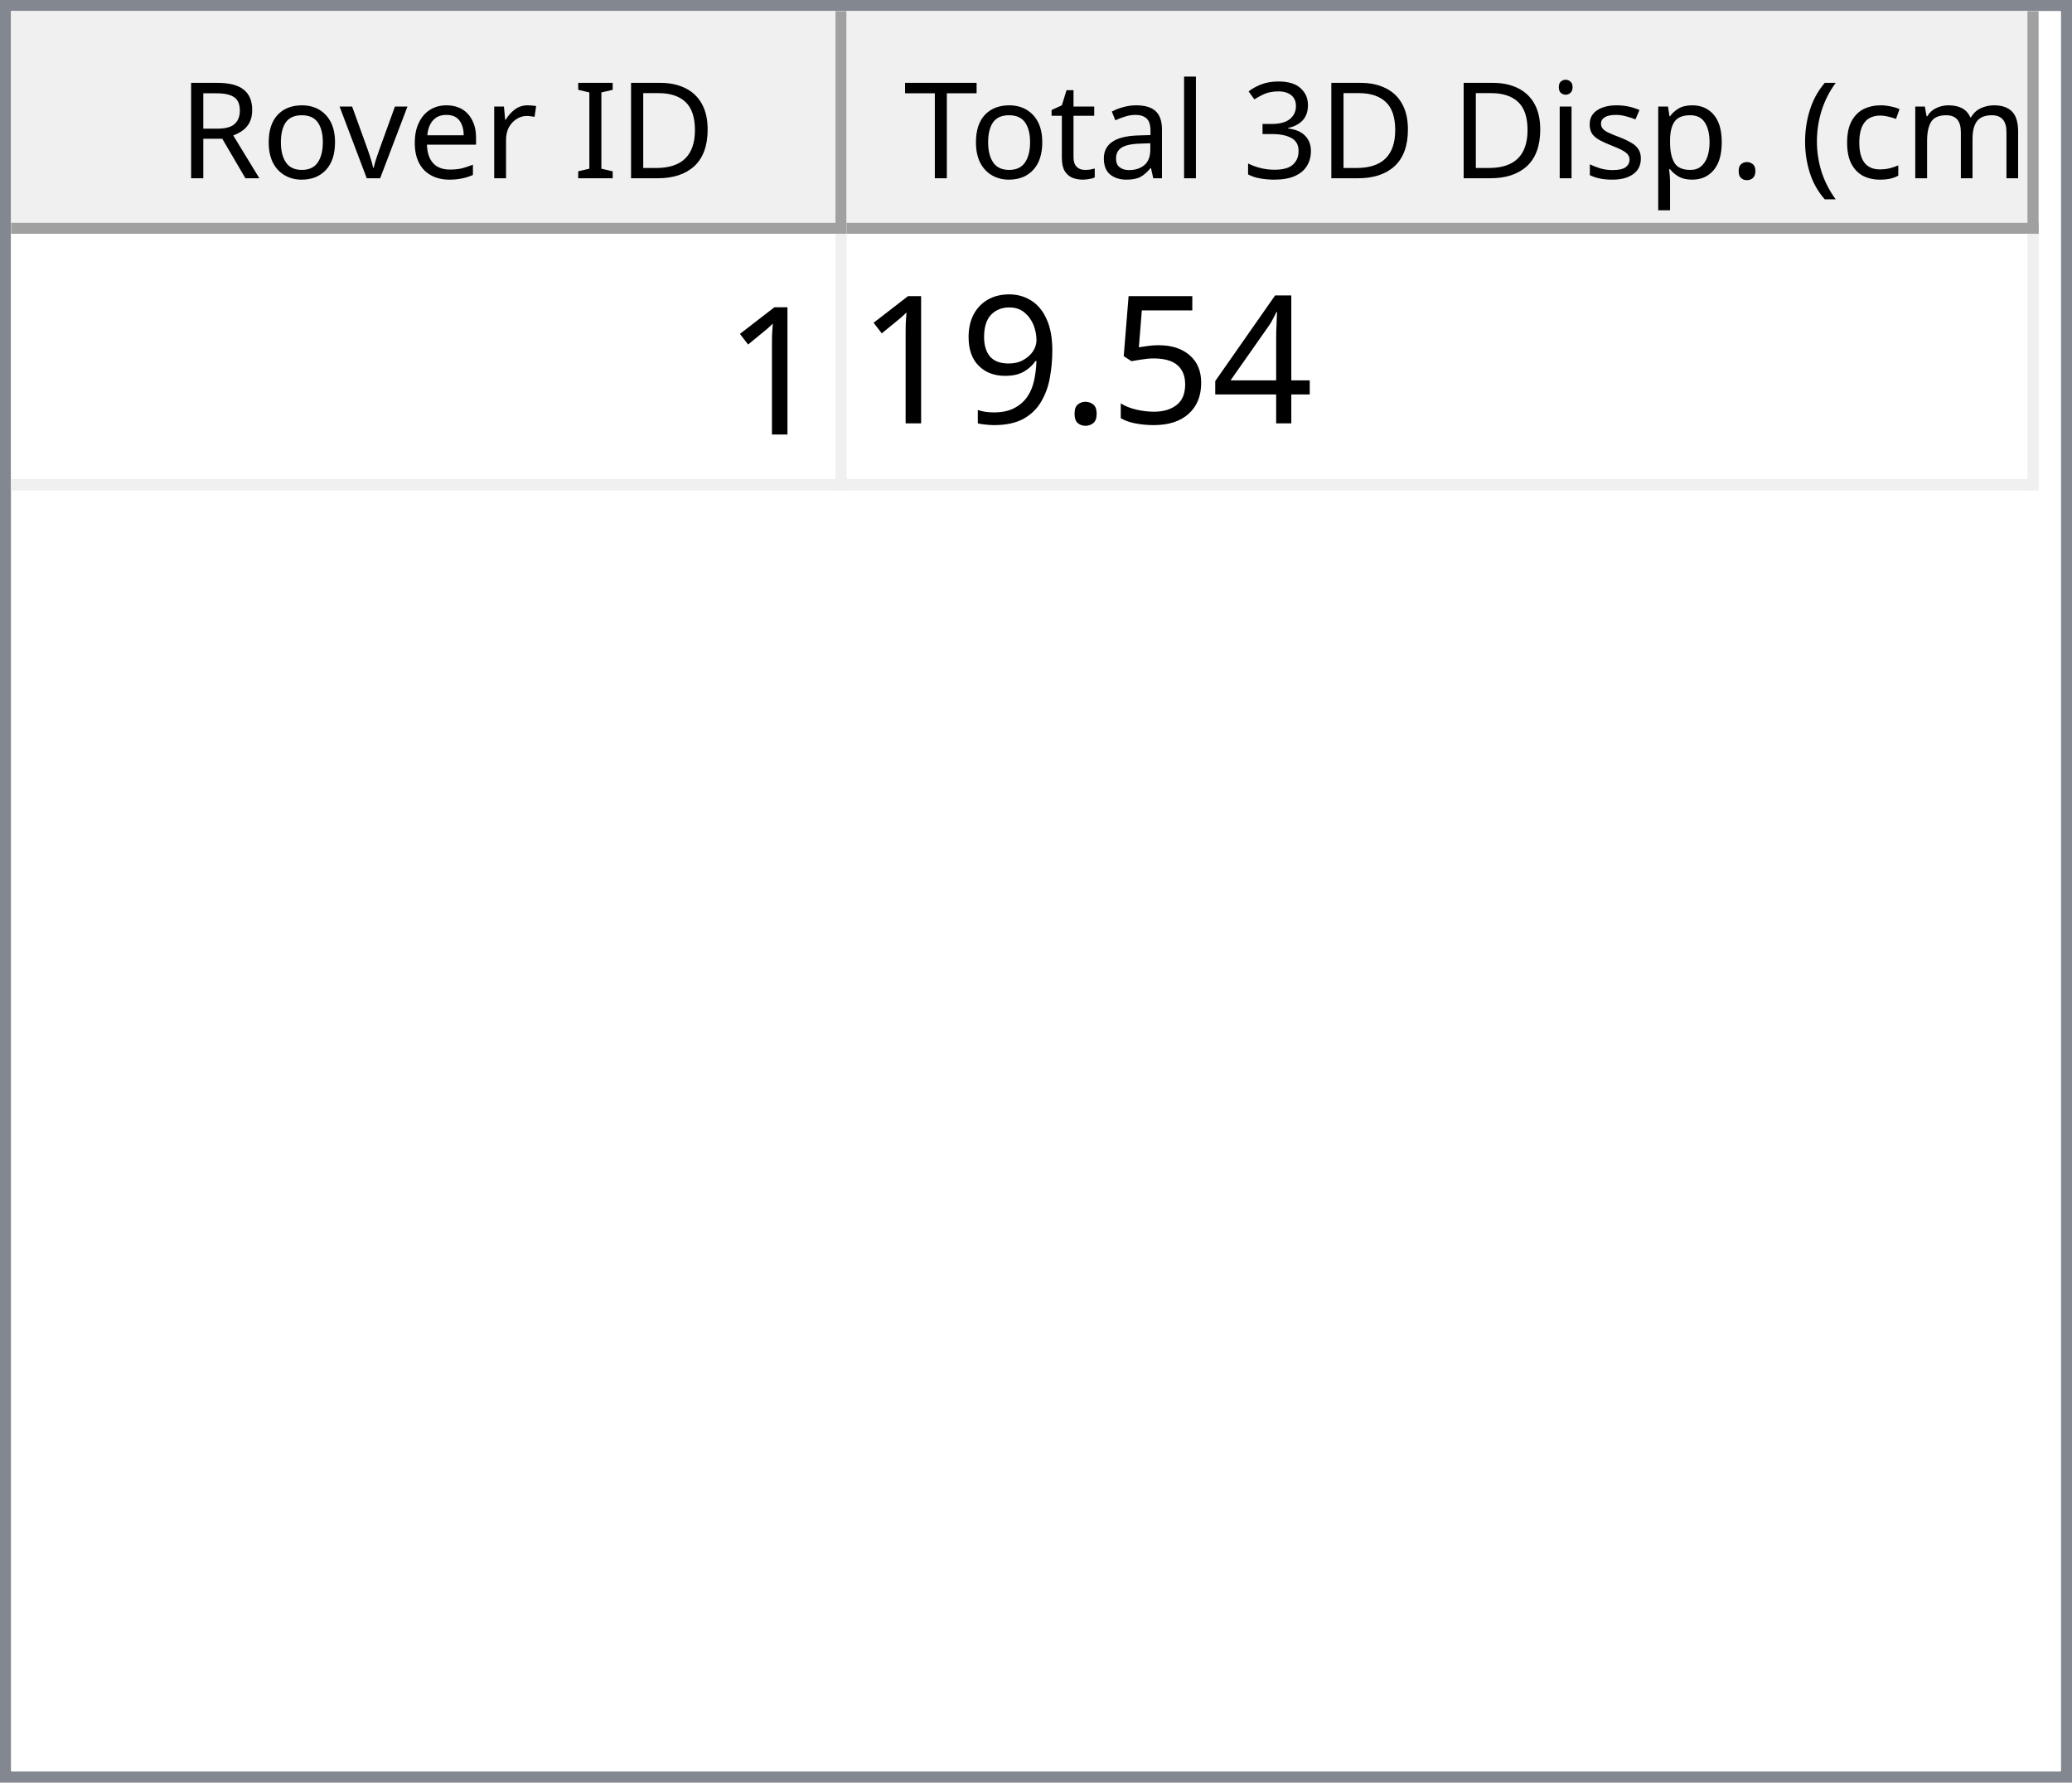
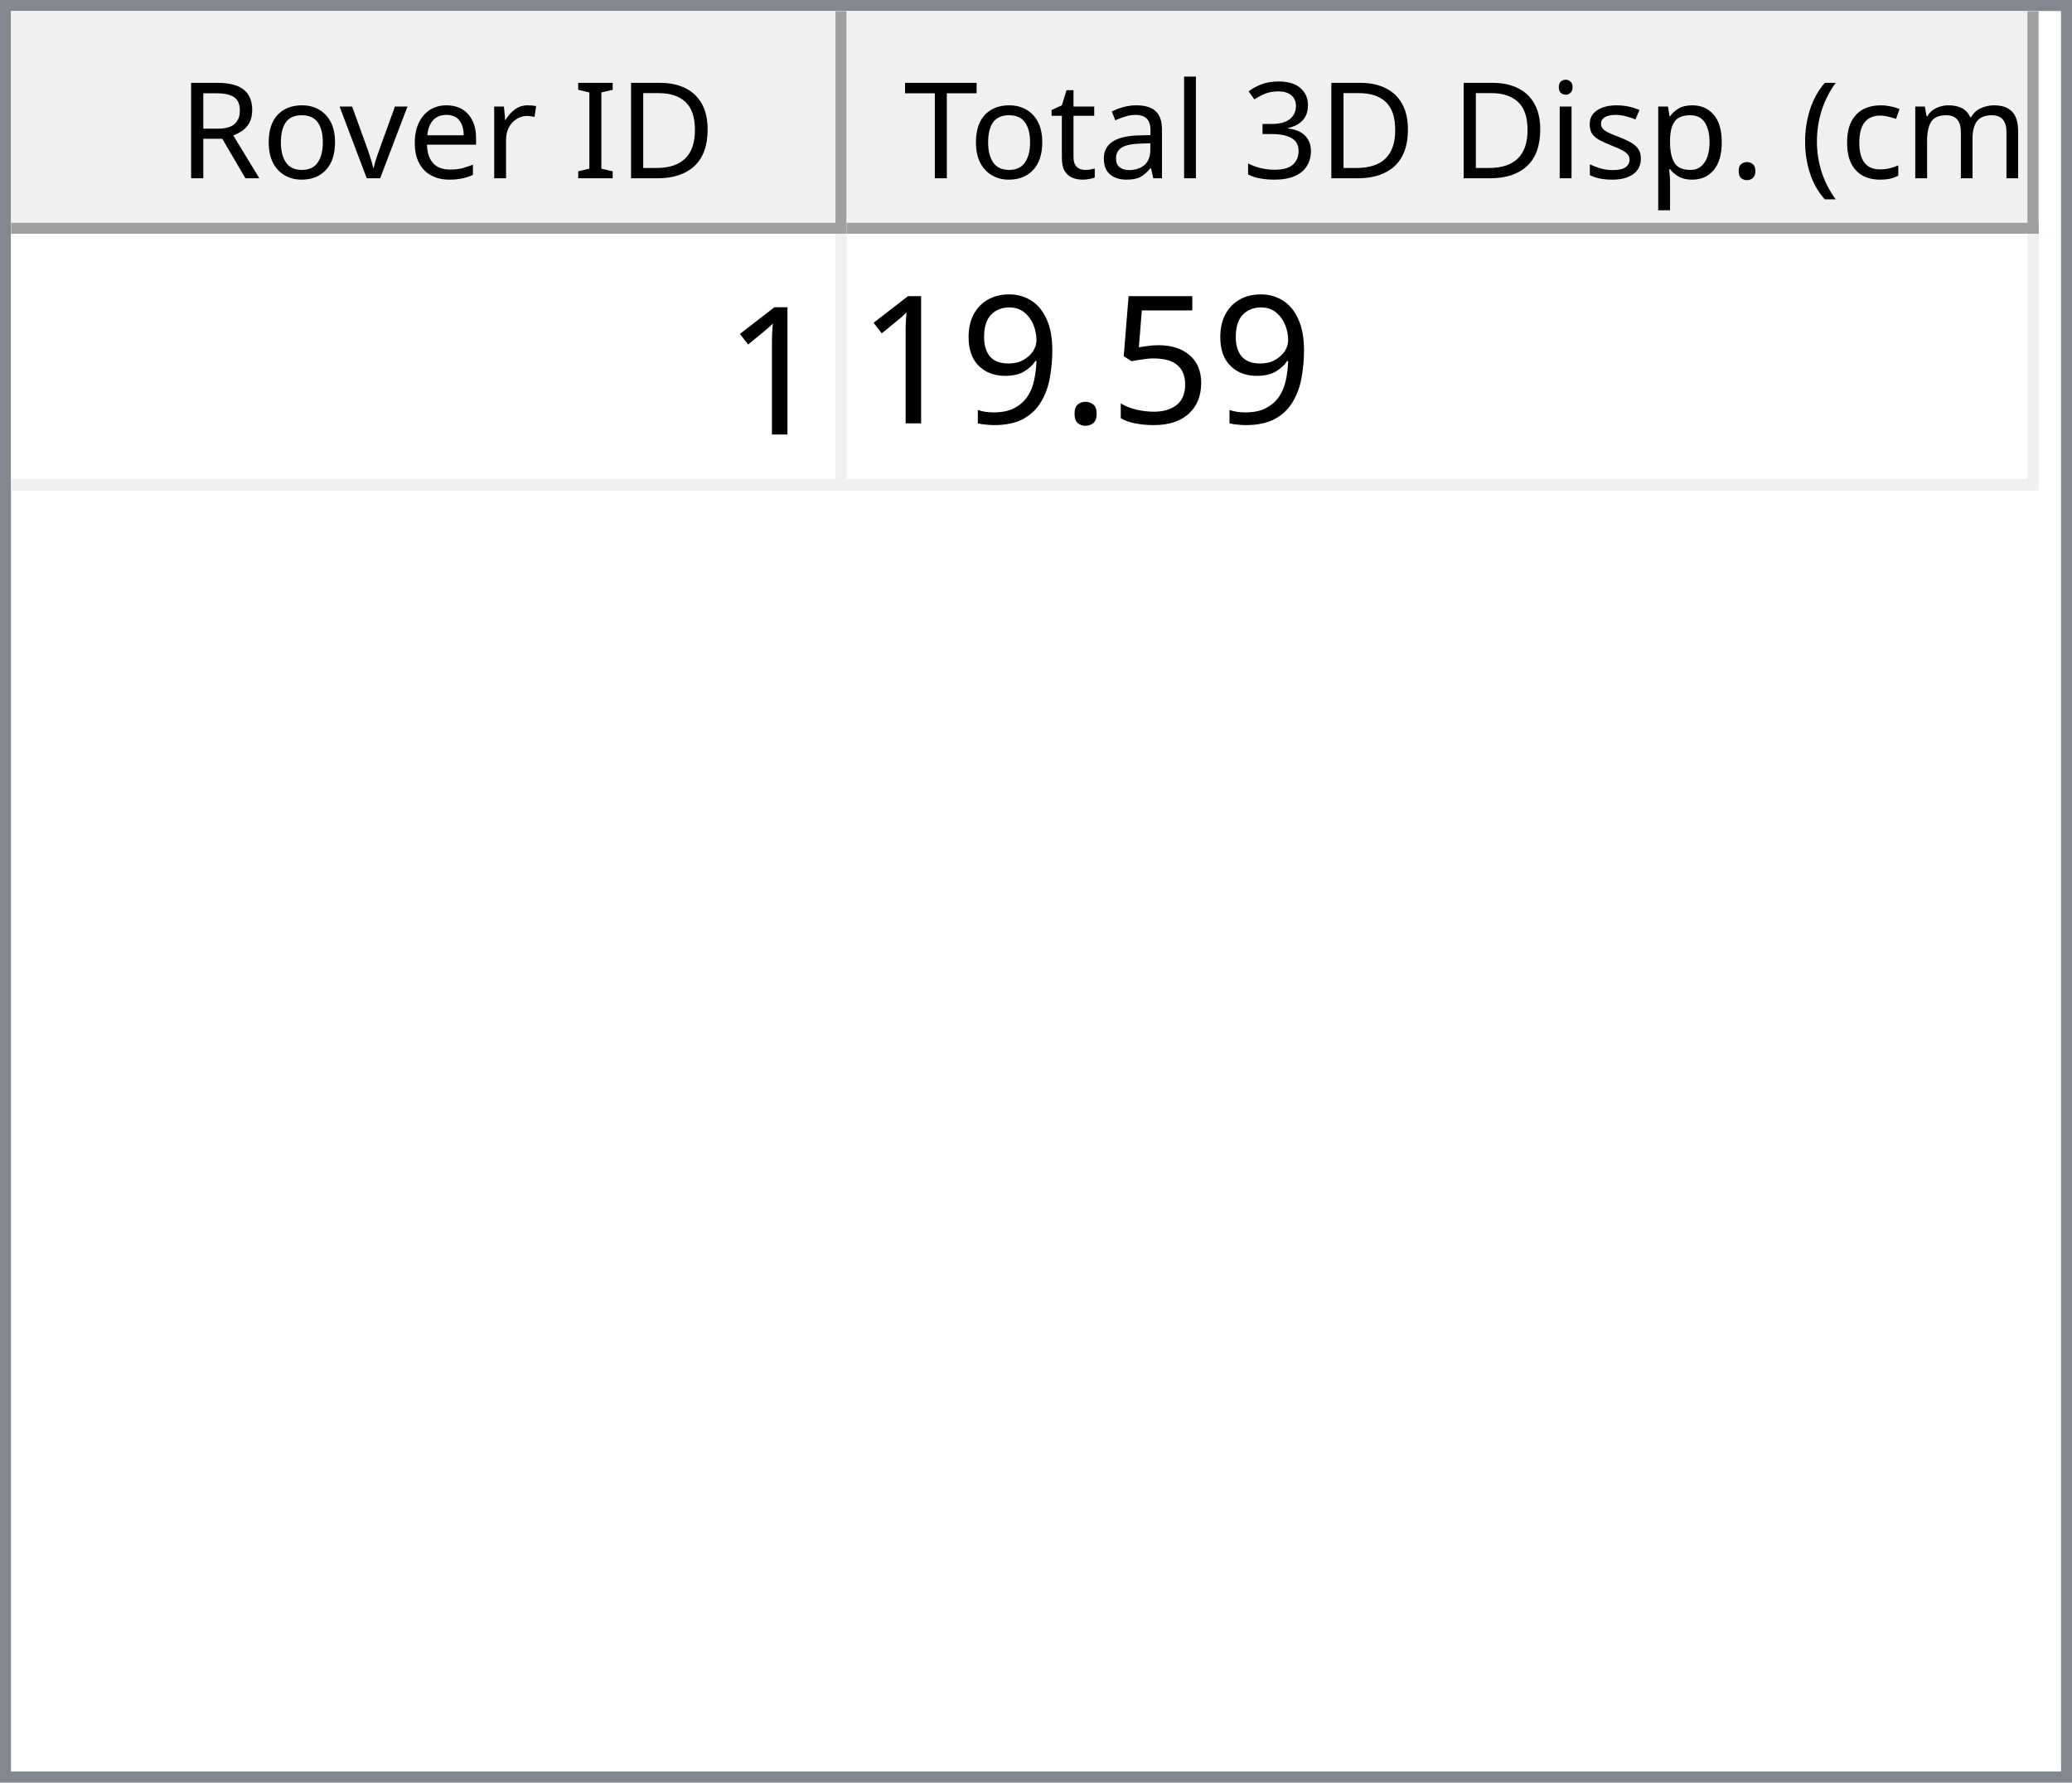
<svg xmlns="http://www.w3.org/2000/svg" style="fill-opacity:1; color-rendering:auto; color-interpolation:auto; text-rendering:auto; stroke:black; stroke-linecap:square; stroke-miterlimit:10; shape-rendering:auto; stroke-opacity:1; fill:black; stroke-dasharray:none; font-weight:normal; stroke-width:1; font-family:'Dialog'; font-style:normal; stroke-linejoin:miter; font-size:12px; stroke-dashoffset:0; image-rendering:auto;" width="186" height="160">
  <defs id="genericDefs" />
  <g>
    <defs id="defs1">
      <clipPath clipPathUnits="userSpaceOnUse" id="clipPath1">
        <path d="M0 0 L186 0 L186 160 L0 160 L0 0 Z" />
      </clipPath>
      <clipPath clipPathUnits="userSpaceOnUse" id="clipPath2">
        <path d="M0 0 L0 160 L186 160 L186 0 Z" />
      </clipPath>
      <clipPath clipPathUnits="userSpaceOnUse" id="clipPath3">
        <path d="M0 0 L0 20 L184 20 L184 0 Z" />
      </clipPath>
      <clipPath clipPathUnits="userSpaceOnUse" id="clipPath4">
        <path d="M0 0 L0 20 L75 20 L75 0 Z" />
      </clipPath>
      <clipPath clipPathUnits="userSpaceOnUse" id="clipPath5">
        <path d="M1 1 L1 19 L74 19 L74 1 Z" />
      </clipPath>
      <clipPath clipPathUnits="userSpaceOnUse" id="clipPath6">
        <path d="M0 0 L0 18 L73 18 L73 0 Z" />
      </clipPath>
      <clipPath clipPathUnits="userSpaceOnUse" id="clipPath7">
        <path d="M-0.5 -0.5 L-0.5 19.5 L74.5 19.5 L74.5 -0.5 Z" />
      </clipPath>
      <clipPath clipPathUnits="userSpaceOnUse" id="clipPath8">
        <path d="M0 0 L0 20 L107 20 L107 0 Z" />
      </clipPath>
      <clipPath clipPathUnits="userSpaceOnUse" id="clipPath9">
        <path d="M1 1 L1 19 L106 19 L106 1 Z" />
      </clipPath>
      <clipPath clipPathUnits="userSpaceOnUse" id="clipPath10">
        <path d="M0 0 L0 18 L105 18 L105 0 Z" />
      </clipPath>
      <clipPath clipPathUnits="userSpaceOnUse" id="clipPath11">
        <path d="M-0.5 -0.5 L-0.5 19.5 L106.5 19.5 L106.5 -0.5 Z" />
      </clipPath>
      <clipPath clipPathUnits="userSpaceOnUse" id="clipPath12">
        <path d="M0 0 L0 138 L184 138 L184 0 Z" />
      </clipPath>
      <clipPath clipPathUnits="userSpaceOnUse" id="clipPath13">
        <path d="M0 0 L0 23 L182 23 L182 0 Z" />
      </clipPath>
      <clipPath clipPathUnits="userSpaceOnUse" id="clipPath14">
        <path d="M-0.5 -0.5 L-0.5 22.5 L181.5 22.5 L181.5 -0.5 Z" />
      </clipPath>
      <clipPath clipPathUnits="userSpaceOnUse" id="clipPath15">
        <path d="M0 0 L0 22 L74 22 L74 0 Z" />
      </clipPath>
      <clipPath clipPathUnits="userSpaceOnUse" id="clipPath16">
        <path d="M0 0 L0 22 L106 22 L106 0 Z" />
      </clipPath>
      <font horiz-adv-x="64.551" id="font1">
        <font-face ascent="107.91" descent="25.098" units-per-em="100" style="font-style:normal; font-family:Segoe UI; font-weight:normal;" />
        <missing-glyph horiz-adv-x="64.551" d="M8.109 0 L8.109 68.266 L56.453 68.266 L56.453 0 L8.109 0 ZM15.328 7.234 L49.219 7.234 L49.219 61.031 L15.328 61.031 L15.328 7.234 Z" />
        <glyph unicode="D" horiz-adv-x="70.117" d="M9.188 0 L9.188 70.016 L28.516 70.016 Q65.531 70.016 65.531 35.891 Q65.531 19.672 55.25 9.836 Q44.969 0 27.734 0 L9.188 0 ZM17.391 62.594 L17.391 7.422 L27.828 7.422 Q41.609 7.422 49.273 14.797 Q56.938 22.172 56.938 35.688 Q56.938 62.594 28.328 62.594 L17.391 62.594 Z" />
        <glyph unicode="I" horiz-adv-x="26.611" d="M17.391 0 L9.188 0 L9.188 70.016 L17.391 70.016 L17.391 0 Z" />
        <glyph unicode=" " horiz-adv-x="27.393" d="" />
        <glyph unicode="r" horiz-adv-x="34.766" d="M34.188 41.891 Q32.078 43.5 28.125 43.5 Q23 43.5 19.555 38.672 Q16.109 33.844 16.109 25.484 L16.109 0 L8.109 0 L8.109 50 L16.109 50 L16.109 39.703 L16.312 39.703 Q18.016 44.969 21.531 47.922 Q25.047 50.875 29.391 50.875 Q32.516 50.875 34.188 50.203 L34.188 41.891 Z" />
        <glyph unicode="e" horiz-adv-x="52.295" d="M48.297 23 L12.984 23 Q13.188 14.656 17.484 10.109 Q21.781 5.562 29.297 5.562 Q37.75 5.562 44.828 11.141 L44.828 3.609 Q38.234 -1.172 27.391 -1.172 Q16.797 -1.172 10.742 5.641 Q4.688 12.453 4.688 24.812 Q4.688 36.469 11.305 43.82 Q17.922 51.172 27.734 51.172 Q37.547 51.172 42.922 44.828 Q48.297 38.484 48.297 27.203 L48.297 23 ZM40.094 29.781 Q40.047 36.719 36.75 40.578 Q33.453 44.438 27.594 44.438 Q21.922 44.438 17.969 40.383 Q14.016 36.328 13.094 29.781 L40.094 29.781 Z" />
        <glyph unicode="v" horiz-adv-x="47.9" d="M47.406 50 L27.484 0 L19.625 0 L0.688 50 L9.469 50 L22.172 13.672 Q23.578 9.672 23.922 6.688 L24.125 6.688 Q24.609 10.453 25.688 13.484 L38.969 50 L47.406 50 Z" />
        <glyph unicode="o" horiz-adv-x="58.594" d="M29 -1.172 Q17.922 -1.172 11.305 5.836 Q4.688 12.844 4.688 24.422 Q4.688 37.016 11.57 44.094 Q18.453 51.172 30.172 51.172 Q41.359 51.172 47.633 44.289 Q53.906 37.406 53.906 25.203 Q53.906 13.234 47.141 6.031 Q40.375 -1.172 29 -1.172 ZM29.594 44.438 Q21.875 44.438 17.383 39.188 Q12.891 33.938 12.891 24.703 Q12.891 15.828 17.43 10.695 Q21.969 5.562 29.594 5.562 Q37.359 5.562 41.531 10.594 Q45.703 15.625 45.703 24.906 Q45.703 34.281 41.531 39.359 Q37.359 44.438 29.594 44.438 Z" />
        <glyph unicode="R" horiz-adv-x="59.814" d="M59.375 0 L49.609 0 L37.891 19.625 Q36.281 22.359 34.766 24.289 Q33.25 26.219 31.664 27.438 Q30.078 28.656 28.25 29.219 Q26.422 29.781 24.125 29.781 L17.391 29.781 L17.391 0 L9.188 0 L9.188 70.016 L30.078 70.016 Q34.672 70.016 38.555 68.867 Q42.438 67.719 45.289 65.375 Q48.141 63.031 49.758 59.547 Q51.375 56.062 51.375 51.375 Q51.375 47.703 50.273 44.656 Q49.172 41.609 47.148 39.211 Q45.125 36.812 42.266 35.133 Q39.406 33.453 35.844 32.516 L35.844 32.328 Q37.594 31.547 38.891 30.547 Q40.188 29.547 41.359 28.18 Q42.531 26.812 43.68 25.078 Q44.828 23.344 46.234 21.047 L59.375 0 ZM17.391 62.594 L17.391 37.203 L28.516 37.203 Q31.594 37.203 34.203 38.133 Q36.812 39.062 38.719 40.797 Q40.625 42.531 41.703 45.047 Q42.781 47.562 42.781 50.688 Q42.781 56.297 39.141 59.445 Q35.5 62.594 28.609 62.594 L17.391 62.594 Z" />
        <glyph unicode=")" horiz-adv-x="30.176" d="M8.297 -15.922 L1.172 -15.922 Q16.406 2.344 16.406 26.812 Q16.406 51.469 1.078 70.016 L8.297 70.016 Q23.531 52.156 23.531 26.703 Q23.531 1.375 8.297 -15.922 Z" />
        <glyph unicode="m" horiz-adv-x="86.133" d="M79.109 0 L71.094 0 L71.094 28.719 Q71.094 37.016 68.531 40.727 Q65.969 44.438 59.906 44.438 Q54.781 44.438 51.195 39.75 Q47.609 35.062 47.609 28.516 L47.609 0 L39.594 0 L39.594 29.688 Q39.594 44.438 28.219 44.438 Q22.953 44.438 19.531 40.016 Q16.109 35.594 16.109 28.516 L16.109 0 L8.109 0 L8.109 50 L16.109 50 L16.109 42.094 L16.312 42.094 Q21.625 51.172 31.844 51.172 Q36.969 51.172 40.773 48.312 Q44.578 45.453 46 40.828 Q51.562 51.172 62.594 51.172 Q79.109 51.172 79.109 30.812 L79.109 0 Z" />
        <glyph unicode="c" horiz-adv-x="46.191" d="M42.188 2.297 Q36.422 -1.172 28.516 -1.172 Q17.828 -1.172 11.258 5.789 Q4.688 12.75 4.688 23.828 Q4.688 36.188 11.766 43.68 Q18.844 51.172 30.672 51.172 Q37.25 51.172 42.281 48.734 L42.281 40.531 Q36.719 44.438 30.375 44.438 Q22.703 44.438 17.797 38.945 Q12.891 33.453 12.891 24.516 Q12.891 15.719 17.508 10.641 Q22.125 5.562 29.891 5.562 Q36.422 5.562 42.188 9.906 L42.188 2.297 Z" />
        <glyph unicode="(" horiz-adv-x="30.176" d="M29.109 -15.922 L21.969 -15.922 Q6.844 1.375 6.844 26.703 Q6.844 52.156 21.969 70.016 L29.203 70.016 Q13.875 51.469 13.875 26.812 Q13.875 2.344 29.109 -15.922 Z" />
        <glyph unicode="." horiz-adv-x="21.68" d="M10.891 -1.078 Q8.641 -1.078 7.055 0.539 Q5.469 2.156 5.469 4.391 Q5.469 6.641 7.055 8.273 Q8.641 9.906 10.891 9.906 Q13.188 9.906 14.797 8.273 Q16.406 6.641 16.406 4.391 Q16.406 2.156 14.797 0.539 Q13.188 -1.078 10.891 -1.078 Z" />
        <glyph unicode="p" horiz-adv-x="58.789" d="M16.312 7.234 L16.109 7.234 L16.109 -23 L8.109 -23 L8.109 50 L16.109 50 L16.109 41.219 L16.312 41.219 Q22.219 51.172 33.594 51.172 Q43.266 51.172 48.688 44.461 Q54.109 37.75 54.109 26.469 Q54.109 13.922 48 6.375 Q41.891 -1.172 31.297 -1.172 Q21.578 -1.172 16.312 7.234 ZM16.109 27.391 L16.109 20.406 Q16.109 14.203 20.141 9.883 Q24.172 5.562 30.375 5.562 Q37.641 5.562 41.773 11.133 Q45.906 16.703 45.906 26.609 Q45.906 34.969 42.047 39.703 Q38.188 44.438 31.594 44.438 Q24.609 44.438 20.359 39.578 Q16.109 34.719 16.109 27.391 Z" />
        <glyph unicode="s" horiz-adv-x="42.432" d="M5.078 1.812 L5.078 10.406 Q11.625 5.562 19.484 5.562 Q30.031 5.562 30.031 12.594 Q30.031 14.594 29.125 15.992 Q28.219 17.391 26.68 18.461 Q25.141 19.531 23.07 20.383 Q21 21.234 18.609 22.172 Q15.281 23.484 12.766 24.828 Q10.25 26.172 8.57 27.859 Q6.891 29.547 6.031 31.695 Q5.172 33.844 5.172 36.719 Q5.172 40.234 6.789 42.945 Q8.406 45.656 11.086 47.484 Q13.766 49.312 17.211 50.242 Q20.656 51.172 24.312 51.172 Q30.812 51.172 35.938 48.922 L35.938 40.828 Q30.422 44.438 23.25 44.438 Q21 44.438 19.195 43.922 Q17.391 43.406 16.094 42.477 Q14.797 41.547 14.086 40.258 Q13.375 38.969 13.375 37.406 Q13.375 35.453 14.086 34.133 Q14.797 32.812 16.164 31.789 Q17.531 30.766 19.484 29.938 Q21.438 29.109 23.922 28.125 Q27.25 26.859 29.883 25.516 Q32.516 24.172 34.375 22.484 Q36.234 20.797 37.234 18.602 Q38.234 16.406 38.234 13.375 Q38.234 9.672 36.602 6.938 Q34.969 4.203 32.234 2.398 Q29.5 0.594 25.93 -0.289 Q22.359 -1.172 18.453 -1.172 Q10.75 -1.172 5.078 1.812 Z" />
        <glyph unicode="i" horiz-adv-x="24.219" d="M12.203 62.703 Q10.062 62.703 8.547 64.164 Q7.031 65.625 7.031 67.875 Q7.031 70.125 8.547 71.609 Q10.062 73.094 12.203 73.094 Q14.406 73.094 15.945 71.609 Q17.484 70.125 17.484 67.875 Q17.484 65.719 15.945 64.211 Q14.406 62.703 12.203 62.703 ZM16.109 0 L8.109 0 L8.109 50 L16.109 50 L16.109 0 Z" />
        <glyph unicode="3" horiz-adv-x="53.906" d="M46.531 19.828 Q46.531 15.094 44.75 11.211 Q42.969 7.328 39.719 4.57 Q36.469 1.812 31.93 0.297 Q27.391 -1.219 21.922 -1.219 Q11.922 -1.219 6 2.594 L6 11.188 Q13.094 5.609 22.219 5.609 Q25.875 5.609 28.828 6.539 Q31.781 7.469 33.906 9.227 Q36.031 10.984 37.18 13.477 Q38.328 15.969 38.328 19.094 Q38.328 32.812 18.797 32.812 L12.984 32.812 L12.984 39.594 L18.5 39.594 Q35.797 39.594 35.797 52.484 Q35.797 64.406 22.609 64.406 Q15.188 64.406 8.688 59.422 L8.688 67.188 Q15.375 71.188 24.609 71.188 Q29 71.188 32.57 69.969 Q36.141 68.75 38.68 66.555 Q41.219 64.359 42.609 61.281 Q44 58.203 44 54.5 Q44 40.672 30.031 36.719 L30.031 36.531 Q33.594 36.141 36.625 34.797 Q39.656 33.453 41.852 31.305 Q44.047 29.156 45.289 26.25 Q46.531 23.344 46.531 19.828 Z" />
        <glyph unicode="l" horiz-adv-x="24.219" d="M16.109 0 L8.109 0 L8.109 74.031 L16.109 74.031 L16.109 0 Z" />
        <glyph unicode="a" horiz-adv-x="50.879" d="M43.891 0 L35.891 0 L35.891 7.812 L35.688 7.812 Q30.469 -1.172 20.312 -1.172 Q12.844 -1.172 8.617 2.781 Q4.391 6.734 4.391 13.281 Q4.391 27.297 20.906 29.594 L35.891 31.688 Q35.891 44.438 25.594 44.438 Q16.547 44.438 9.281 38.281 L9.281 46.484 Q16.656 51.172 26.266 51.172 Q43.891 51.172 43.891 32.516 L43.891 0 ZM35.891 25.297 L23.828 23.641 Q18.266 22.859 15.43 20.875 Q12.594 18.891 12.594 13.875 Q12.594 10.203 15.211 7.883 Q17.828 5.562 22.172 5.562 Q28.125 5.562 32.008 9.742 Q35.891 13.922 35.891 20.312 L35.891 25.297 Z" />
        <glyph unicode="t" horiz-adv-x="33.887" d="M31.297 0.484 Q28.469 -1.078 23.828 -1.078 Q10.688 -1.078 10.688 13.578 L10.688 43.172 L2.094 43.172 L2.094 50 L10.688 50 L10.688 62.203 L18.703 64.797 L18.703 50 L31.297 50 L31.297 43.172 L18.703 43.172 L18.703 14.984 Q18.703 9.969 20.414 7.82 Q22.125 5.672 26.078 5.672 Q29.109 5.672 31.297 7.328 L31.297 0.484 Z" />
        <glyph unicode="T" horiz-adv-x="52.393" d="M50.594 62.594 L30.375 62.594 L30.375 0 L22.172 0 L22.172 62.594 L2 62.594 L2 70.016 L50.594 70.016 L50.594 62.594 Z" />
      </font>
      <font horiz-adv-x="75.0" id="font2">
        <font-face ascent="100.537" descent="21.973" units-per-em="100" style="font-style:normal; font-family:sans-serif; font-weight:normal;" />
        <missing-glyph horiz-adv-x="75.0" d="M12.5 0 L12.5 62.5 L62.5 62.5 L62.5 0 L12.5 0 ZM14.062 1.562 L60.938 1.562 L60.938 60.938 L14.062 60.938 L14.062 1.562 Z" />
        <glyph unicode="1" horiz-adv-x="55.615" d="M37.25 0 L28.469 0 L28.469 56 Q25.297 52.984 20.141 49.953 Q14.984 46.922 10.891 45.406 L10.891 53.906 Q18.266 57.375 23.781 62.305 Q29.297 67.234 31.594 71.875 L37.25 71.875 L37.25 0 Z" />
-         <glyph unicode="4" horiz-adv-x="55.615" d="M32.328 0 L32.328 17.141 L1.266 17.141 L1.266 25.203 L33.938 71.578 L41.109 71.578 L41.109 25.203 L50.781 25.203 L50.781 17.141 L41.109 17.141 L41.109 0 L32.328 0 ZM32.328 25.203 L32.328 57.469 L9.906 25.203 L32.328 25.203 Z" />
        <glyph unicode="5" horiz-adv-x="55.615" d="M4.156 18.75 L13.375 19.531 Q14.406 12.797 18.141 9.398 Q21.875 6 27.156 6 Q33.5 6 37.891 10.789 Q42.281 15.578 42.281 23.484 Q42.281 31 38.062 35.352 Q33.844 39.703 27 39.703 Q22.75 39.703 19.336 37.773 Q15.922 35.844 13.969 32.766 L5.719 33.844 L12.641 70.609 L48.25 70.609 L48.25 62.203 L19.672 62.203 L15.828 42.969 Q22.266 47.469 29.344 47.469 Q38.719 47.469 45.164 40.969 Q51.609 34.469 51.609 24.266 Q51.609 14.547 45.953 7.469 Q39.062 -1.219 27.156 -1.219 Q17.391 -1.219 11.211 4.25 Q5.031 9.719 4.156 18.75 Z" />
        <glyph unicode="." horiz-adv-x="27.783" d="M9.078 0 L9.078 10.016 L19.094 10.016 L19.094 0 L9.078 0 Z" />
        <glyph unicode="9" horiz-adv-x="55.615" d="M5.469 16.547 L13.922 17.328 Q14.984 11.375 18.016 8.688 Q21.047 6 25.781 6 Q29.828 6 32.883 7.859 Q35.938 9.719 37.891 12.82 Q39.844 15.922 41.164 21.195 Q42.484 26.469 42.484 31.938 Q42.484 32.516 42.438 33.688 Q39.797 29.5 35.234 26.883 Q30.672 24.266 25.344 24.266 Q16.453 24.266 10.305 30.711 Q4.156 37.156 4.156 47.703 Q4.156 58.594 10.578 65.234 Q17 71.875 26.656 71.875 Q33.641 71.875 39.43 68.117 Q45.219 64.359 48.219 57.398 Q51.219 50.438 51.219 37.25 Q51.219 23.531 48.242 15.406 Q45.266 7.281 39.383 3.031 Q33.5 -1.219 25.594 -1.219 Q17.188 -1.219 11.867 3.445 Q6.547 8.109 5.469 16.547 ZM41.453 48.141 Q41.453 55.719 37.43 60.156 Q33.406 64.594 27.734 64.594 Q21.875 64.594 17.531 59.812 Q13.188 55.031 13.188 47.406 Q13.188 40.578 17.312 36.305 Q21.438 32.031 27.484 32.031 Q33.594 32.031 37.523 36.305 Q41.453 40.578 41.453 48.141 Z" />
      </font>
    </defs>
    <g style="fill:white; stroke:white;">
      <rect x="0" y="0" width="186" style="clip-path:url(#clipPath1); stroke:none;" height="160" />
    </g>
    <g style="fill:white; text-rendering:optimizeSpeed; color-rendering:optimizeSpeed; image-rendering:optimizeSpeed; shape-rendering:crispEdges; stroke:white; color-interpolation:sRGB;">
      <rect x="0" width="186" height="160" y="0" style="stroke:none;" />
      <path style="stroke:none;" d="M0 160 L186 160 L186 0 L0 0 Z" />
    </g>
    <g style="fill:rgb(240,240,240); font-family:'Segoe UI'; stroke:rgb(240,240,240);">
      <rect x="0" y="0" width="186" style="clip-path:url(#clipPath2); stroke:none;" height="160" />
    </g>
    <g style="fill:rgb(130,135,144); font-family:'Segoe UI'; stroke:rgb(130,135,144);">
      <path d="M0 0 L186 0 L186 160 L0 160 L0 0 ZM1 1 L185 1 L185 159 L1 159 L1 1 Z" style="fill-rule:evenodd; clip-path:url(#clipPath2); stroke:none;" />
    </g>
    <g style="fill:white; font-family:'Segoe UI'; stroke:white;" transform="translate(1,1)">
      <rect x="0" y="0" width="184" style="clip-path:url(#clipPath3); stroke:none;" height="20" />
    </g>
    <g style="fill:rgb(240,240,240); font-family:'Segoe UI'; stroke:rgb(240,240,240);" transform="translate(1,1)">
      <rect x="0" y="0" width="75" style="clip-path:url(#clipPath4); stroke:none;" height="20" />
    </g>
    <g style="font-family:'Segoe UI';" transform="translate(2,2)">
      <text x="14" xml:space="preserve" y="14" style="clip-path:url(#clipPath6); stroke:none;">Rover ID</text>
    </g>
    <g style="fill:rgb(160,160,160); font-family:'Segoe UI'; stroke:rgb(160,160,160); stroke-linejoin:bevel;" transform="translate(1.5,1.5)">
      <line x1="74" x2="74" y1="0" style="fill:none; clip-path:url(#clipPath7);" y2="19" />
    </g>
    <g style="fill:rgb(160,160,160); font-family:'Segoe UI'; stroke:rgb(160,160,160); stroke-linejoin:bevel;" transform="matrix(1,0,0,1,1,1) translate(0.5,0.5)">
      <line x1="0" x2="74" y1="19" style="fill:none; clip-path:url(#clipPath7);" y2="19" />
    </g>
    <g style="fill:rgb(240,240,240); font-family:'Segoe UI'; stroke:rgb(240,240,240);" transform="translate(76,1)">
      <rect x="0" y="0" width="107" style="clip-path:url(#clipPath8); stroke:none;" height="20" />
    </g>
    <g style="font-family:'Segoe UI';" transform="translate(77,2)">
      <text x="1" xml:space="preserve" y="14" style="clip-path:url(#clipPath10); stroke:none;"> Total 3D Disp. (cm)</text>
    </g>
    <g style="fill:rgb(160,160,160); font-family:'Segoe UI'; stroke:rgb(160,160,160); stroke-linejoin:bevel;" transform="translate(76.5,1.5)">
      <line x1="106" x2="106" y1="0" style="fill:none; clip-path:url(#clipPath11);" y2="19" />
    </g>
    <g style="fill:rgb(160,160,160); font-family:'Segoe UI'; stroke:rgb(160,160,160); stroke-linejoin:bevel;" transform="matrix(1,0,0,1,76,1) translate(0.5,0.5)">
      <line x1="0" x2="106" y1="19" style="fill:none; clip-path:url(#clipPath11);" y2="19" />
    </g>
    <g style="fill:white; font-family:'Segoe UI'; stroke:white;" transform="translate(1,21)">
      <rect x="0" y="0" width="184" style="clip-path:url(#clipPath12); stroke:none;" height="138" />
    </g>
    <g style="fill:rgb(240,240,240); font-size:16px; font-family:sans-serif; stroke:rgb(240,240,240);" transform="translate(1,21)">
      <rect x="0" y="0" width="182" style="clip-path:url(#clipPath13); stroke:none;" height="23" />
      <line transform="translate(0.5,0.5)" x1="0" x2="181" y1="22" style="clip-path:url(#clipPath14); fill:none; stroke-linejoin:bevel;" y2="22" />
    </g>
    <g transform="matrix(1,0,0,1,1,21) translate(0.5,0.5)" style="fill:rgb(240,240,240); font-size:16px; font-family:sans-serif; stroke:rgb(240,240,240); stroke-linejoin:bevel;">
      <line x1="74" x2="74" y1="0" style="fill:none; clip-path:url(#clipPath14);" y2="22" />
    </g>
    <g transform="matrix(1,0,0,1,1,21) translate(0.5,0.5)" style="fill:rgb(240,240,240); font-size:16px; font-family:sans-serif; stroke:rgb(240,240,240); stroke-linejoin:bevel;">
      <line x1="181" x2="181" y1="0" style="fill:none; clip-path:url(#clipPath14);" y2="22" />
    </g>
    <g style="fill:white; font-size:16px; font-family:sans-serif; stroke:white;" transform="matrix(1,0,0,1,1,21)">
      <rect x="0" y="0" width="74" style="clip-path:url(#clipPath15); stroke:none;" height="22" />
      <text x="64" y="18" style="fill:black; clip-path:url(#clipPath15); stroke:none;" xml:space="preserve">1</text>
    </g>
    <g style="fill:white; font-size:16px; font-family:sans-serif; stroke:white;" transform="matrix(1,0,0,1,1,21) translate(75,0)">
      <rect x="0" y="0" width="106" style="clip-path:url(#clipPath16); stroke:none;" height="22" />
-       <text x="1" y="17" style="fill:black; clip-path:url(#clipPath16); stroke:none;" xml:space="preserve">19.54</text>
+       <text x="1" y="17" style="fill:black; clip-path:url(#clipPath16); stroke:none;" xml:space="preserve">19.59</text>
    </g>
  </g>
</svg>
